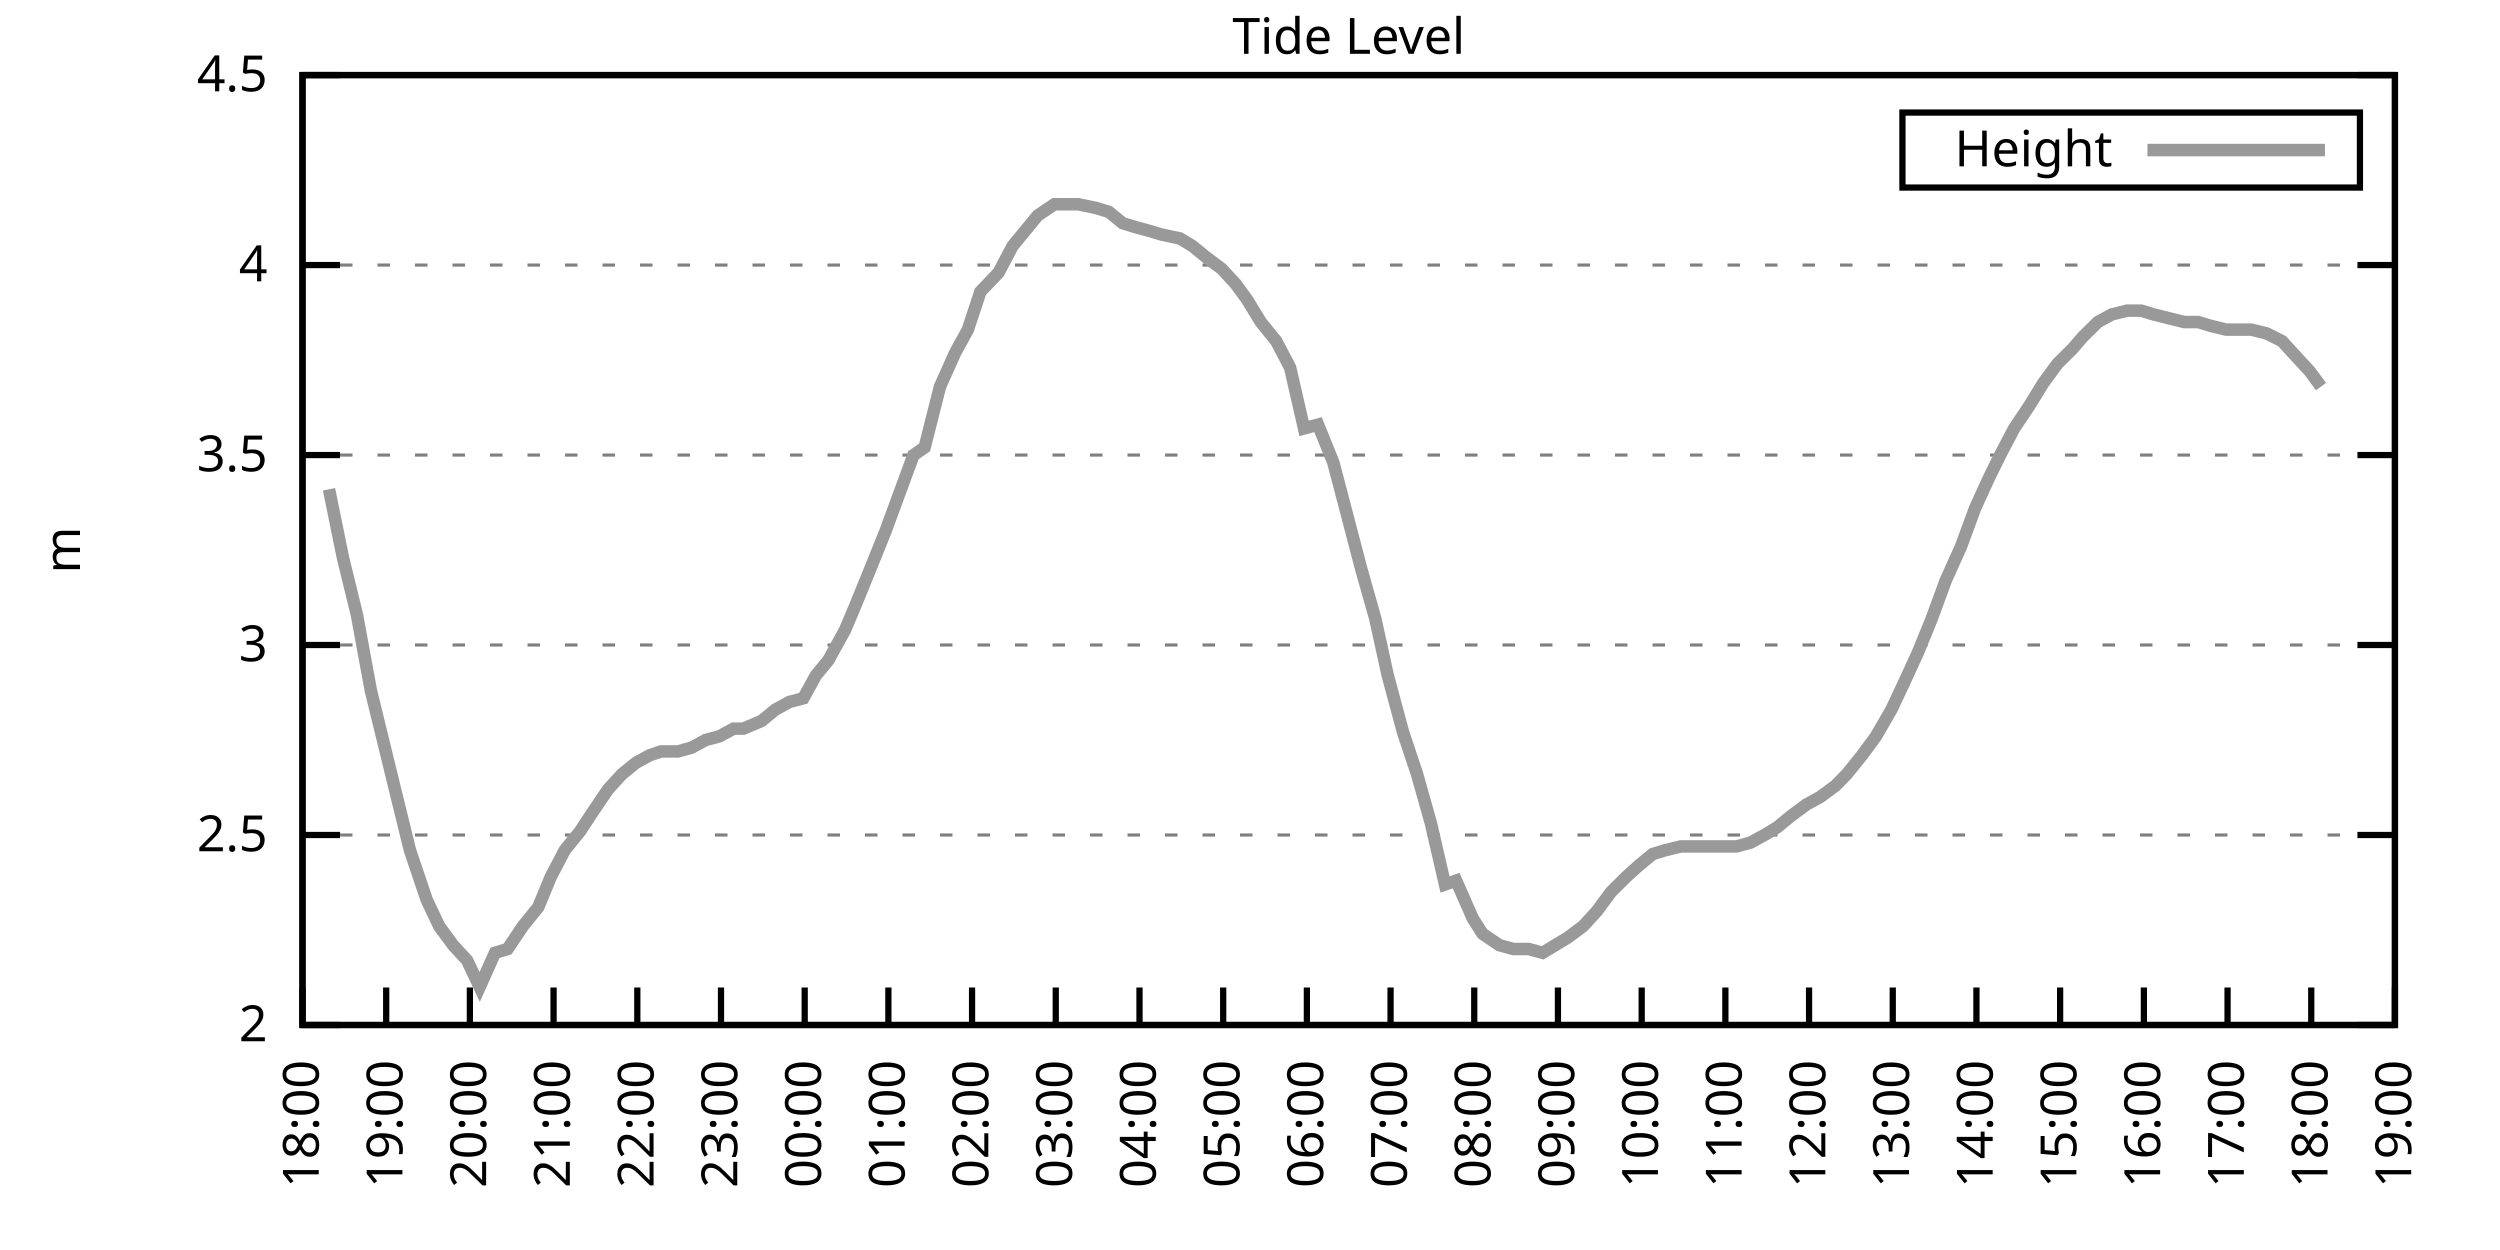
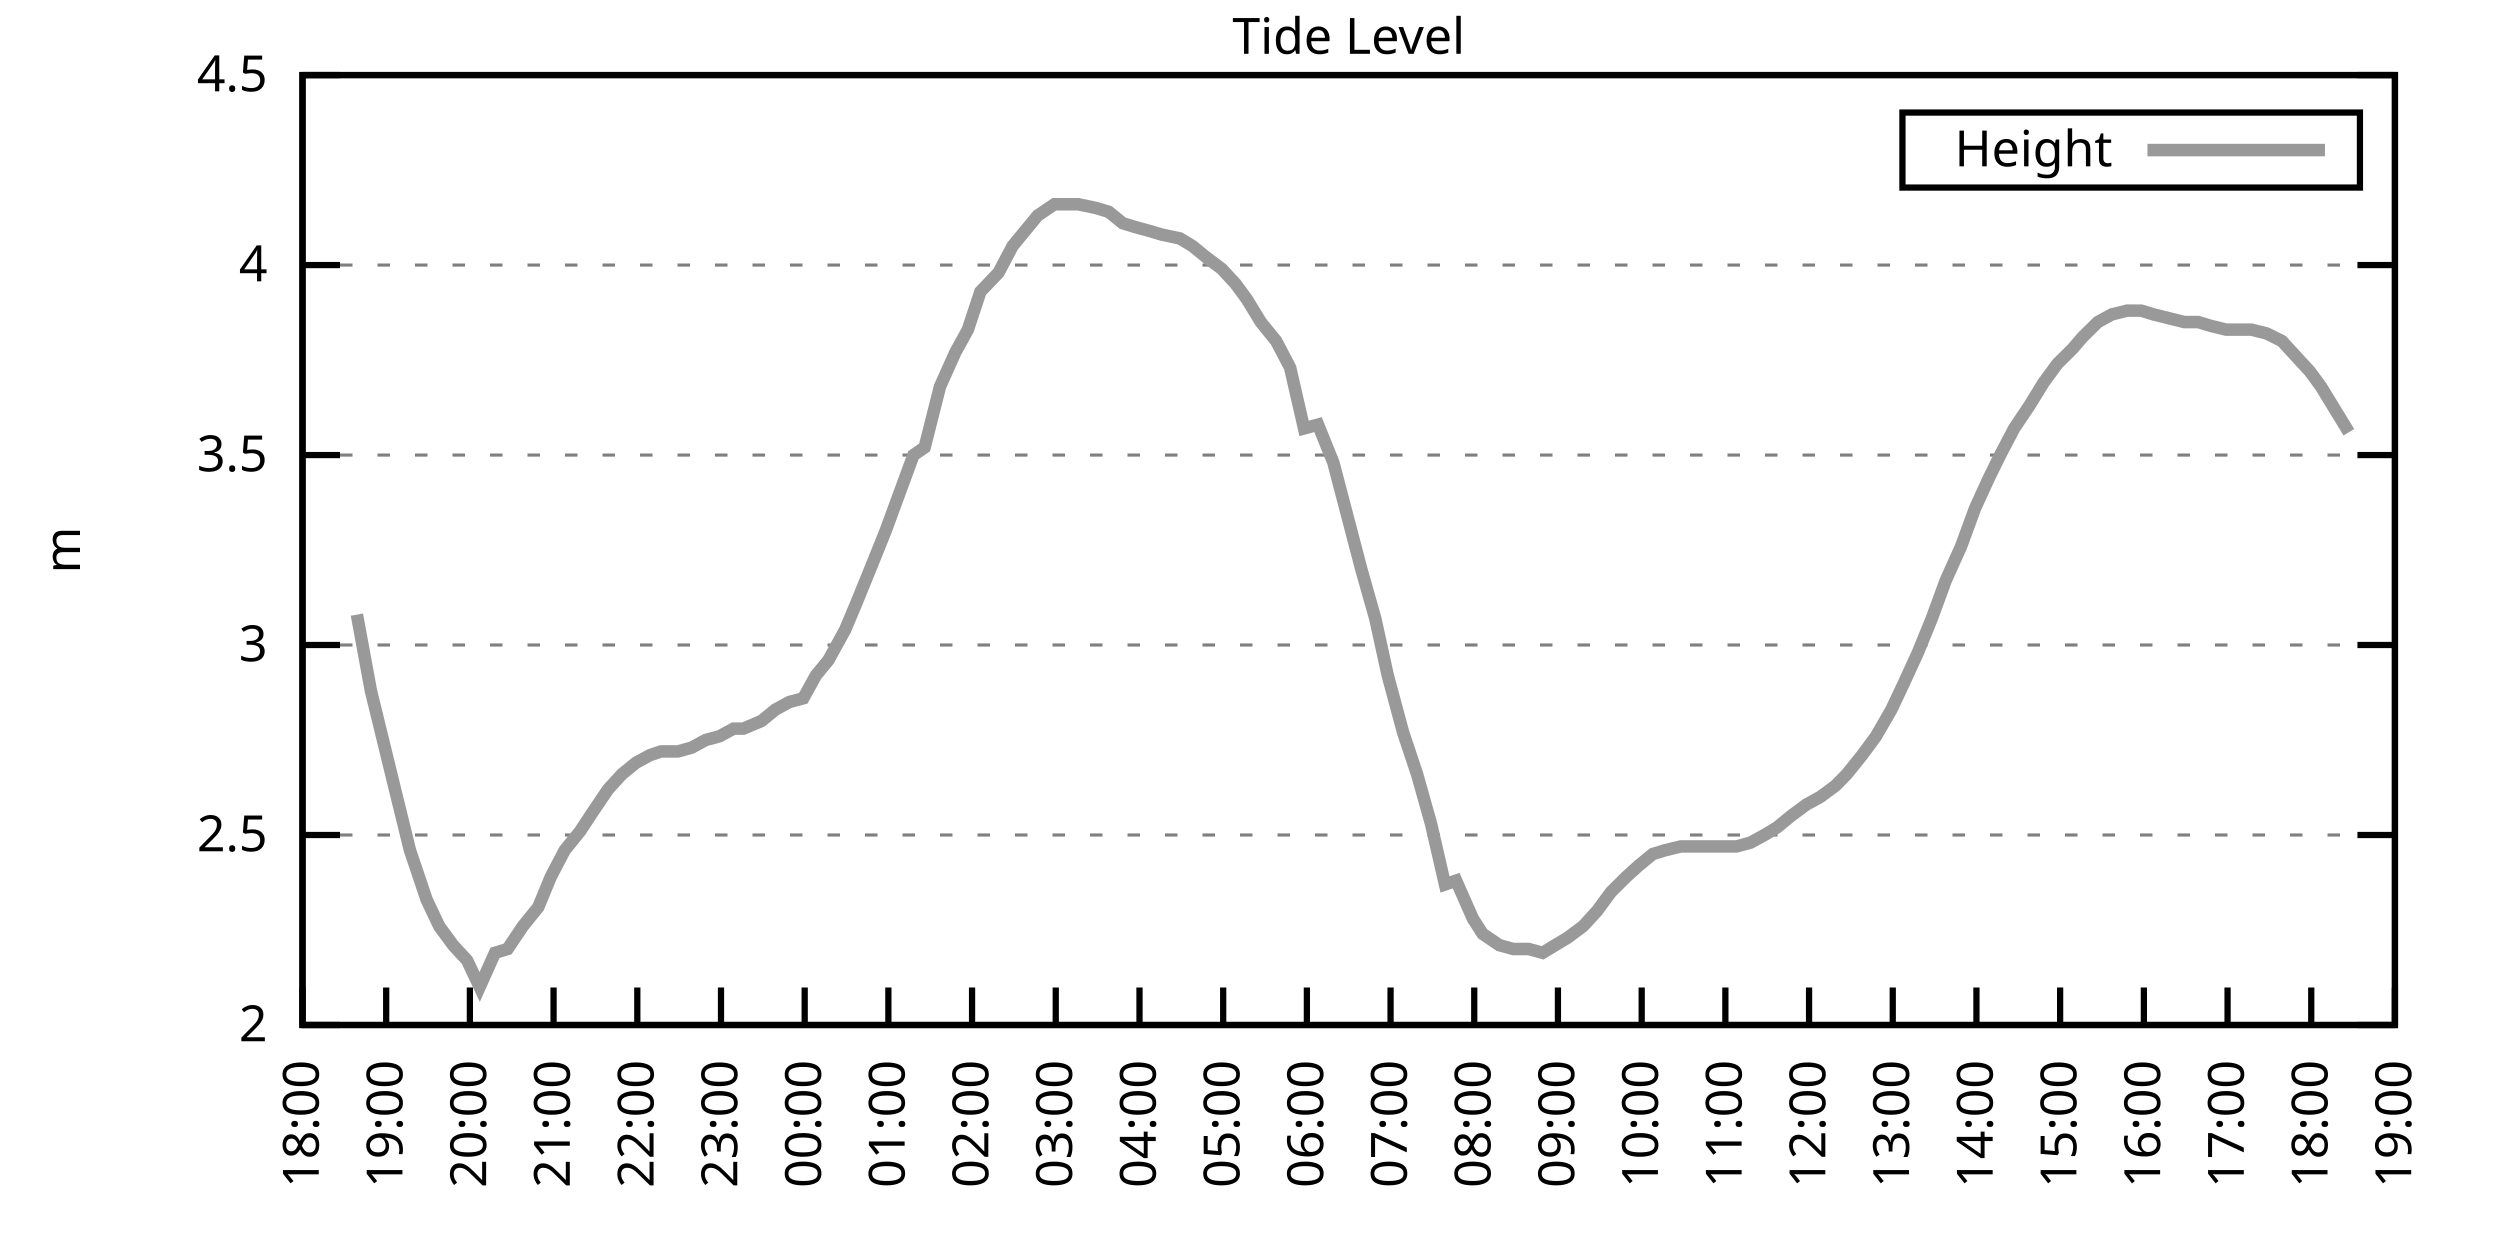
<svg xmlns="http://www.w3.org/2000/svg" xmlns:xlink="http://www.w3.org/1999/xlink" width="400" height="200" viewBox="0 0 400 200">
  <g id="gnuplot_canvas">
    <rect x="0" y="0" width="400" height="200" fill="none" />
    <defs>
      <circle id="gpDot" r="0.5" stroke-width="0.5" stroke="currentColor" />
      <path id="gpPt0" stroke-width="0.333" stroke="currentColor" d="M-1,0 h2 M0,-1 v2" />
      <path id="gpPt1" stroke-width="0.333" stroke="currentColor" d="M-1,-1 L1,1 M1,-1 L-1,1" />
      <path id="gpPt2" stroke-width="0.333" stroke="currentColor" d="M-1,0 L1,0 M0,-1 L0,1 M-1,-1 L1,1 M-1,1 L1,-1" />
      <rect id="gpPt3" stroke-width="0.333" stroke="currentColor" x="-1" y="-1" width="2" height="2" />
      <rect id="gpPt4" stroke-width="0.333" stroke="currentColor" fill="currentColor" x="-1" y="-1" width="2" height="2" />
      <circle id="gpPt5" stroke-width="0.333" stroke="currentColor" cx="0" cy="0" r="1" />
      <use xlink:href="#gpPt5" id="gpPt6" fill="currentColor" stroke="none" />
      <path id="gpPt7" stroke-width="0.333" stroke="currentColor" d="M0,-1.33 L-1.33,0.67 L1.33,0.67 z" />
      <use xlink:href="#gpPt7" id="gpPt8" fill="currentColor" stroke="none" />
      <use xlink:href="#gpPt7" id="gpPt9" stroke="currentColor" transform="rotate(180)" />
      <use xlink:href="#gpPt9" id="gpPt10" fill="currentColor" stroke="none" />
      <use xlink:href="#gpPt3" id="gpPt11" stroke="currentColor" transform="rotate(45)" />
      <use xlink:href="#gpPt11" id="gpPt12" fill="currentColor" stroke="none" />
      <path id="gpPt13" stroke-width="0.333" stroke="currentColor" d="M0,1.330 L1.265,0.411 L0.782,-1.067 L-0.782,-1.076 L-1.265,0.411 z" />
      <use xlink:href="#gpPt13" id="gpPt14" fill="currentColor" stroke="none" />
      <filter id="textbox" filterUnits="objectBoundingBox" x="0" y="0" height="1" width="1">
        <feFlood flood-color="white" flood-opacity="1" result="bgnd" />
        <feComposite in="SourceGraphic" in2="bgnd" operator="atop" />
      </filter>
      <filter id="greybox" filterUnits="objectBoundingBox" x="0" y="0" height="1" width="1">
        <feFlood flood-color="lightgrey" flood-opacity="1" result="grey" />
        <feComposite in="SourceGraphic" in2="grey" operator="atop" />
      </filter>
    </defs>
    <g fill="none" color="white" stroke="currentColor" stroke-width="1.00" stroke-linecap="butt" stroke-linejoin="miter">
</g>
    <g fill="none" color="black" stroke="currentColor" stroke-width="1.00" stroke-linecap="butt" stroke-linejoin="miter">
      <g stroke="none" shape-rendering="crispEdges">
        <polygon fill="rgb(255, 255, 255)" points="48.40,164.00 383.18,164.00 383.18,12.02 48.40,12.02 " />
      </g>
    </g>
    <g fill="none" color="black" stroke="currentColor" stroke-width="1.00" stroke-linecap="butt" stroke-linejoin="miter">
</g>
    <g fill="none" color="black" stroke="black" stroke-width="0.50" stroke-linecap="butt" stroke-linejoin="miter">
</g>
    <g fill="none" color="gray" stroke="currentColor" stroke-width="0.50" stroke-linecap="butt" stroke-linejoin="miter">
      <path stroke="gray" stroke-dasharray="2,4" class="gridline" d="M48.40,164.00 L383.19,164.00  " />
    </g>
    <g fill="none" color="gray" stroke="gray" stroke-width="1.00" stroke-linecap="butt" stroke-linejoin="miter">
</g>
    <g fill="none" color="black" stroke="currentColor" stroke-width="1.00" stroke-linecap="butt" stroke-linejoin="miter">
      <path stroke="black" d="M48.40,164.00 L54.40,164.00 M383.19,164.00 L377.19,164.00  " />
      <g transform="translate(42.80,166.60)" stroke="none" fill="black" font-family="Sans" font-size="8.00" text-anchor="end">
        <text>
          <tspan font-family="Sans"> 2</tspan>
        </text>
      </g>
    </g>
    <g fill="none" color="black" stroke="currentColor" stroke-width="1.00" stroke-linecap="butt" stroke-linejoin="miter">
</g>
    <g fill="none" color="black" stroke="black" stroke-width="0.50" stroke-linecap="butt" stroke-linejoin="miter">
</g>
    <g fill="none" color="gray" stroke="currentColor" stroke-width="0.50" stroke-linecap="butt" stroke-linejoin="miter">
      <path stroke="gray" stroke-dasharray="2,4" class="gridline" d="M48.40,133.60 L383.19,133.60  " />
    </g>
    <g fill="none" color="gray" stroke="gray" stroke-width="1.00" stroke-linecap="butt" stroke-linejoin="miter">
</g>
    <g fill="none" color="black" stroke="currentColor" stroke-width="1.00" stroke-linecap="butt" stroke-linejoin="miter">
      <path stroke="black" d="M48.40,133.60 L54.40,133.60 M383.19,133.60 L377.19,133.60  " />
      <g transform="translate(42.80,136.20)" stroke="none" fill="black" font-family="Sans" font-size="8.00" text-anchor="end">
        <text>
          <tspan font-family="Sans"> 2.5</tspan>
        </text>
      </g>
    </g>
    <g fill="none" color="black" stroke="currentColor" stroke-width="1.00" stroke-linecap="butt" stroke-linejoin="miter">
</g>
    <g fill="none" color="black" stroke="black" stroke-width="0.50" stroke-linecap="butt" stroke-linejoin="miter">
</g>
    <g fill="none" color="gray" stroke="currentColor" stroke-width="0.50" stroke-linecap="butt" stroke-linejoin="miter">
      <path stroke="gray" stroke-dasharray="2,4" class="gridline" d="M48.40,103.20 L383.19,103.20  " />
    </g>
    <g fill="none" color="gray" stroke="gray" stroke-width="1.00" stroke-linecap="butt" stroke-linejoin="miter">
</g>
    <g fill="none" color="black" stroke="currentColor" stroke-width="1.00" stroke-linecap="butt" stroke-linejoin="miter">
      <path stroke="black" d="M48.40,103.20 L54.40,103.20 M383.19,103.20 L377.19,103.20  " />
      <g transform="translate(42.80,105.80)" stroke="none" fill="black" font-family="Sans" font-size="8.00" text-anchor="end">
        <text>
          <tspan font-family="Sans"> 3</tspan>
        </text>
      </g>
    </g>
    <g fill="none" color="black" stroke="currentColor" stroke-width="1.00" stroke-linecap="butt" stroke-linejoin="miter">
</g>
    <g fill="none" color="black" stroke="black" stroke-width="0.50" stroke-linecap="butt" stroke-linejoin="miter">
</g>
    <g fill="none" color="gray" stroke="currentColor" stroke-width="0.50" stroke-linecap="butt" stroke-linejoin="miter">
      <path stroke="gray" stroke-dasharray="2,4" class="gridline" d="M48.40,72.81 L383.19,72.81  " />
    </g>
    <g fill="none" color="gray" stroke="gray" stroke-width="1.00" stroke-linecap="butt" stroke-linejoin="miter">
</g>
    <g fill="none" color="black" stroke="currentColor" stroke-width="1.00" stroke-linecap="butt" stroke-linejoin="miter">
      <path stroke="black" d="M48.40,72.81 L54.40,72.81 M383.19,72.81 L377.19,72.81  " />
      <g transform="translate(42.80,75.41)" stroke="none" fill="black" font-family="Sans" font-size="8.00" text-anchor="end">
        <text>
          <tspan font-family="Sans"> 3.5</tspan>
        </text>
      </g>
    </g>
    <g fill="none" color="black" stroke="currentColor" stroke-width="1.00" stroke-linecap="butt" stroke-linejoin="miter">
</g>
    <g fill="none" color="black" stroke="black" stroke-width="0.50" stroke-linecap="butt" stroke-linejoin="miter">
</g>
    <g fill="none" color="gray" stroke="currentColor" stroke-width="0.50" stroke-linecap="butt" stroke-linejoin="miter">
      <path stroke="gray" stroke-dasharray="2,4" class="gridline" d="M48.40,42.41 L383.19,42.41  " />
    </g>
    <g fill="none" color="gray" stroke="gray" stroke-width="1.00" stroke-linecap="butt" stroke-linejoin="miter">
</g>
    <g fill="none" color="black" stroke="currentColor" stroke-width="1.00" stroke-linecap="butt" stroke-linejoin="miter">
      <path stroke="black" d="M48.40,42.41 L54.40,42.41 M383.19,42.41 L377.19,42.41  " />
      <g transform="translate(42.80,45.01)" stroke="none" fill="black" font-family="Sans" font-size="8.00" text-anchor="end">
        <text>
          <tspan font-family="Sans"> 4</tspan>
        </text>
      </g>
    </g>
    <g fill="none" color="black" stroke="currentColor" stroke-width="1.00" stroke-linecap="butt" stroke-linejoin="miter">
</g>
    <g fill="none" color="black" stroke="black" stroke-width="0.50" stroke-linecap="butt" stroke-linejoin="miter">
</g>
    <g fill="none" color="gray" stroke="currentColor" stroke-width="0.50" stroke-linecap="butt" stroke-linejoin="miter">
      <path stroke="gray" stroke-dasharray="2,4" class="gridline" d="M48.40,12.01 L383.19,12.01  " />
    </g>
    <g fill="none" color="gray" stroke="gray" stroke-width="1.00" stroke-linecap="butt" stroke-linejoin="miter">
</g>
    <g fill="none" color="black" stroke="currentColor" stroke-width="1.00" stroke-linecap="butt" stroke-linejoin="miter">
      <path stroke="black" d="M48.40,12.01 L54.40,12.01 M383.19,12.01 L377.19,12.01  " />
      <g transform="translate(42.80,14.61)" stroke="none" fill="black" font-family="Sans" font-size="8.00" text-anchor="end">
        <text>
          <tspan font-family="Sans"> 4.5</tspan>
        </text>
      </g>
    </g>
    <g fill="none" color="black" stroke="currentColor" stroke-width="1.00" stroke-linecap="butt" stroke-linejoin="miter">
      <path stroke="black" d="M48.40,164.00 L48.40,158.00  " />
      <g transform="translate(51.00,169.60) rotate(270.00)" stroke="none" fill="black" font-family="Sans" font-size="8.00" text-anchor="end">
        <text>
          <tspan font-family="Sans">18:00</tspan>
        </text>
      </g>
    </g>
    <g fill="none" color="black" stroke="currentColor" stroke-width="1.00" stroke-linecap="butt" stroke-linejoin="miter">
      <path stroke="black" d="M61.79,164.00 L61.79,158.00  " />
      <g transform="translate(64.39,169.60) rotate(270.00)" stroke="none" fill="black" font-family="Sans" font-size="8.00" text-anchor="end">
        <text>
          <tspan font-family="Sans">19:00</tspan>
        </text>
      </g>
    </g>
    <g fill="none" color="black" stroke="currentColor" stroke-width="1.00" stroke-linecap="butt" stroke-linejoin="miter">
      <path stroke="black" d="M75.18,164.00 L75.18,158.00  " />
      <g transform="translate(77.78,169.60) rotate(270.00)" stroke="none" fill="black" font-family="Sans" font-size="8.00" text-anchor="end">
        <text>
          <tspan font-family="Sans">20:00</tspan>
        </text>
      </g>
    </g>
    <g fill="none" color="black" stroke="currentColor" stroke-width="1.00" stroke-linecap="butt" stroke-linejoin="miter">
      <path stroke="black" d="M88.57,164.00 L88.57,158.00  " />
      <g transform="translate(91.17,169.60) rotate(270.00)" stroke="none" fill="black" font-family="Sans" font-size="8.00" text-anchor="end">
        <text>
          <tspan font-family="Sans">21:00</tspan>
        </text>
      </g>
    </g>
    <g fill="none" color="black" stroke="currentColor" stroke-width="1.00" stroke-linecap="butt" stroke-linejoin="miter">
      <path stroke="black" d="M101.97,164.00 L101.97,158.00  " />
      <g transform="translate(104.57,169.60) rotate(270.00)" stroke="none" fill="black" font-family="Sans" font-size="8.00" text-anchor="end">
        <text>
          <tspan font-family="Sans">22:00</tspan>
        </text>
      </g>
    </g>
    <g fill="none" color="black" stroke="currentColor" stroke-width="1.00" stroke-linecap="butt" stroke-linejoin="miter">
      <path stroke="black" d="M115.36,164.00 L115.36,158.00  " />
      <g transform="translate(117.96,169.60) rotate(270.00)" stroke="none" fill="black" font-family="Sans" font-size="8.00" text-anchor="end">
        <text>
          <tspan font-family="Sans">23:00</tspan>
        </text>
      </g>
    </g>
    <g fill="none" color="black" stroke="currentColor" stroke-width="1.00" stroke-linecap="butt" stroke-linejoin="miter">
      <path stroke="black" d="M128.75,164.00 L128.75,158.00  " />
      <g transform="translate(131.35,169.60) rotate(270.00)" stroke="none" fill="black" font-family="Sans" font-size="8.00" text-anchor="end">
        <text>
          <tspan font-family="Sans">00:00</tspan>
        </text>
      </g>
    </g>
    <g fill="none" color="black" stroke="currentColor" stroke-width="1.00" stroke-linecap="butt" stroke-linejoin="miter">
      <path stroke="black" d="M142.14,164.00 L142.14,158.00  " />
      <g transform="translate(144.74,169.60) rotate(270.00)" stroke="none" fill="black" font-family="Sans" font-size="8.00" text-anchor="end">
        <text>
          <tspan font-family="Sans">01:00</tspan>
        </text>
      </g>
    </g>
    <g fill="none" color="black" stroke="currentColor" stroke-width="1.00" stroke-linecap="butt" stroke-linejoin="miter">
      <path stroke="black" d="M155.53,164.00 L155.53,158.00  " />
      <g transform="translate(158.13,169.60) rotate(270.00)" stroke="none" fill="black" font-family="Sans" font-size="8.00" text-anchor="end">
        <text>
          <tspan font-family="Sans">02:00</tspan>
        </text>
      </g>
    </g>
    <g fill="none" color="black" stroke="currentColor" stroke-width="1.00" stroke-linecap="butt" stroke-linejoin="miter">
      <path stroke="black" d="M168.92,164.00 L168.92,158.00  " />
      <g transform="translate(171.52,169.60) rotate(270.00)" stroke="none" fill="black" font-family="Sans" font-size="8.00" text-anchor="end">
        <text>
          <tspan font-family="Sans">03:00</tspan>
        </text>
      </g>
    </g>
    <g fill="none" color="black" stroke="currentColor" stroke-width="1.00" stroke-linecap="butt" stroke-linejoin="miter">
      <path stroke="black" d="M182.32,164.00 L182.32,158.00  " />
      <g transform="translate(184.92,169.60) rotate(270.00)" stroke="none" fill="black" font-family="Sans" font-size="8.00" text-anchor="end">
        <text>
          <tspan font-family="Sans">04:00</tspan>
        </text>
      </g>
    </g>
    <g fill="none" color="black" stroke="currentColor" stroke-width="1.00" stroke-linecap="butt" stroke-linejoin="miter">
      <path stroke="black" d="M195.71,164.00 L195.71,158.00  " />
      <g transform="translate(198.31,169.60) rotate(270.00)" stroke="none" fill="black" font-family="Sans" font-size="8.00" text-anchor="end">
        <text>
          <tspan font-family="Sans">05:00</tspan>
        </text>
      </g>
    </g>
    <g fill="none" color="black" stroke="currentColor" stroke-width="1.00" stroke-linecap="butt" stroke-linejoin="miter">
      <path stroke="black" d="M209.10,164.00 L209.10,158.00  " />
      <g transform="translate(211.70,169.60) rotate(270.00)" stroke="none" fill="black" font-family="Sans" font-size="8.00" text-anchor="end">
        <text>
          <tspan font-family="Sans">06:00</tspan>
        </text>
      </g>
    </g>
    <g fill="none" color="black" stroke="currentColor" stroke-width="1.00" stroke-linecap="butt" stroke-linejoin="miter">
      <path stroke="black" d="M222.49,164.00 L222.49,158.00  " />
      <g transform="translate(225.09,169.60) rotate(270.00)" stroke="none" fill="black" font-family="Sans" font-size="8.00" text-anchor="end">
        <text>
          <tspan font-family="Sans">07:00</tspan>
        </text>
      </g>
    </g>
    <g fill="none" color="black" stroke="currentColor" stroke-width="1.00" stroke-linecap="butt" stroke-linejoin="miter">
      <path stroke="black" d="M235.88,164.00 L235.88,158.00  " />
      <g transform="translate(238.48,169.60) rotate(270.00)" stroke="none" fill="black" font-family="Sans" font-size="8.00" text-anchor="end">
        <text>
          <tspan font-family="Sans">08:00</tspan>
        </text>
      </g>
    </g>
    <g fill="none" color="black" stroke="currentColor" stroke-width="1.00" stroke-linecap="butt" stroke-linejoin="miter">
      <path stroke="black" d="M249.27,164.00 L249.27,158.00  " />
      <g transform="translate(251.87,169.60) rotate(270.00)" stroke="none" fill="black" font-family="Sans" font-size="8.00" text-anchor="end">
        <text>
          <tspan font-family="Sans">09:00</tspan>
        </text>
      </g>
    </g>
    <g fill="none" color="black" stroke="currentColor" stroke-width="1.00" stroke-linecap="butt" stroke-linejoin="miter">
      <path stroke="black" d="M262.67,164.00 L262.67,158.00  " />
      <g transform="translate(265.27,169.60) rotate(270.00)" stroke="none" fill="black" font-family="Sans" font-size="8.00" text-anchor="end">
        <text>
          <tspan font-family="Sans">10:00</tspan>
        </text>
      </g>
    </g>
    <g fill="none" color="black" stroke="currentColor" stroke-width="1.00" stroke-linecap="butt" stroke-linejoin="miter">
      <path stroke="black" d="M276.06,164.00 L276.06,158.00  " />
      <g transform="translate(278.66,169.60) rotate(270.00)" stroke="none" fill="black" font-family="Sans" font-size="8.00" text-anchor="end">
        <text>
          <tspan font-family="Sans">11:00</tspan>
        </text>
      </g>
    </g>
    <g fill="none" color="black" stroke="currentColor" stroke-width="1.00" stroke-linecap="butt" stroke-linejoin="miter">
      <path stroke="black" d="M289.45,164.00 L289.45,158.00  " />
      <g transform="translate(292.05,169.60) rotate(270.00)" stroke="none" fill="black" font-family="Sans" font-size="8.00" text-anchor="end">
        <text>
          <tspan font-family="Sans">12:00</tspan>
        </text>
      </g>
    </g>
    <g fill="none" color="black" stroke="currentColor" stroke-width="1.00" stroke-linecap="butt" stroke-linejoin="miter">
      <path stroke="black" d="M302.84,164.00 L302.84,158.00  " />
      <g transform="translate(305.44,169.60) rotate(270.00)" stroke="none" fill="black" font-family="Sans" font-size="8.00" text-anchor="end">
        <text>
          <tspan font-family="Sans">13:00</tspan>
        </text>
      </g>
    </g>
    <g fill="none" color="black" stroke="currentColor" stroke-width="1.00" stroke-linecap="butt" stroke-linejoin="miter">
      <path stroke="black" d="M316.23,164.00 L316.23,158.00  " />
      <g transform="translate(318.83,169.60) rotate(270.00)" stroke="none" fill="black" font-family="Sans" font-size="8.00" text-anchor="end">
        <text>
          <tspan font-family="Sans">14:00</tspan>
        </text>
      </g>
    </g>
    <g fill="none" color="black" stroke="currentColor" stroke-width="1.00" stroke-linecap="butt" stroke-linejoin="miter">
      <path stroke="black" d="M329.62,164.00 L329.62,158.00  " />
      <g transform="translate(332.22,169.60) rotate(270.00)" stroke="none" fill="black" font-family="Sans" font-size="8.00" text-anchor="end">
        <text>
          <tspan font-family="Sans">15:00</tspan>
        </text>
      </g>
    </g>
    <g fill="none" color="black" stroke="currentColor" stroke-width="1.00" stroke-linecap="butt" stroke-linejoin="miter">
      <path stroke="black" d="M343.02,164.00 L343.02,158.00  " />
      <g transform="translate(345.62,169.60) rotate(270.00)" stroke="none" fill="black" font-family="Sans" font-size="8.00" text-anchor="end">
        <text>
          <tspan font-family="Sans">16:00</tspan>
        </text>
      </g>
    </g>
    <g fill="none" color="black" stroke="currentColor" stroke-width="1.00" stroke-linecap="butt" stroke-linejoin="miter">
      <path stroke="black" d="M356.41,164.00 L356.41,158.00  " />
      <g transform="translate(359.01,169.60) rotate(270.00)" stroke="none" fill="black" font-family="Sans" font-size="8.00" text-anchor="end">
        <text>
          <tspan font-family="Sans">17:00</tspan>
        </text>
      </g>
    </g>
    <g fill="none" color="black" stroke="currentColor" stroke-width="1.00" stroke-linecap="butt" stroke-linejoin="miter">
      <path stroke="black" d="M369.80,164.00 L369.80,158.00  " />
      <g transform="translate(372.40,169.60) rotate(270.00)" stroke="none" fill="black" font-family="Sans" font-size="8.00" text-anchor="end">
        <text>
          <tspan font-family="Sans">18:00</tspan>
        </text>
      </g>
    </g>
    <g fill="none" color="black" stroke="currentColor" stroke-width="1.00" stroke-linecap="butt" stroke-linejoin="miter">
      <path stroke="black" d="M383.19,164.00 L383.19,158.00  " />
      <g transform="translate(385.79,169.60) rotate(270.00)" stroke="none" fill="black" font-family="Sans" font-size="8.00" text-anchor="end">
        <text>
          <tspan font-family="Sans">19:00</tspan>
        </text>
      </g>
    </g>
    <g fill="none" color="black" stroke="currentColor" stroke-width="1.00" stroke-linecap="butt" stroke-linejoin="miter">
</g>
    <g fill="none" color="black" stroke="currentColor" stroke-width="1.00" stroke-linecap="butt" stroke-linejoin="miter">
      <path stroke="black" d="M48.40,12.01 L48.40,164.00 L383.19,164.00 L383.19,12.01 L48.40,12.01 Z  " />
    </g>
    <g fill="none" color="black" stroke="currentColor" stroke-width="1.00" stroke-linecap="butt" stroke-linejoin="miter">
</g>
    <g fill="none" color="black" stroke="currentColor" stroke-width="1.00" stroke-linecap="butt" stroke-linejoin="miter">
      <path stroke="black" d="M304.39,30.01 L304.39,18.01 L377.59,18.01 L377.59,30.01 L304.39,30.01 Z  " />
    </g>
    <g id="Tide_level_plot_1">
      <g fill="none" color="white" stroke="black" stroke-width="2.00" stroke-linecap="butt" stroke-linejoin="miter">
</g>
      <g fill="none" color="black" stroke="currentColor" stroke-width="2.00" stroke-linecap="butt" stroke-linejoin="miter">
        <g transform="translate(337.99,26.61)" stroke="none" fill="black" font-family="Sans" font-size="8.00" text-anchor="end">
          <text>
            <tspan font-family="Sans">Height</tspan>
          </text>
        </g>
      </g>
      <g fill="none" color="black" stroke="currentColor" stroke-width="2.00" stroke-linecap="butt" stroke-linejoin="miter">
-         <path stroke="rgb(153, 153, 153)" d="M343.59,24.01 L371.99,24.01 M52.64,78.28 L54.87,89.22 L57.10,98.34 L59.34,110.50 L61.57,119.62 L63.35,126.91   L65.59,136.03 L68.26,143.94 L70.27,148.19 L72.50,151.23 L74.74,153.66 L76.75,157.92 L79.20,152.45 L81.21,151.84   L83.66,148.19 L86.12,145.15 L88.13,140.29 L90.36,136.03 L92.82,132.99 L94.82,129.95 L97.28,126.31 L99.51,123.87   L101.74,122.05 L103.98,120.83 L105.76,120.23 L108.44,120.23 L110.67,119.62 L112.90,118.40 L115.13,117.80 L117.37,116.58   L118.93,116.58 L121.83,115.36 L124.06,113.54 L126.29,112.32 L128.53,111.72 L130.54,108.07 L132.54,105.64 L135.22,100.77   L137.01,96.52 L139.24,91.04 L141.69,84.97 L143.70,79.49 L146.16,72.81 L147.94,71.59 L150.40,61.86 L152.85,56.39   L154.86,52.74 L156.87,46.66 L159.77,43.62 L162.01,39.37 L164.01,36.94 L166.02,34.50 L168.70,32.68 L170.49,32.68   L172.50,32.68 L175.40,33.29 L177.41,33.90 L179.64,35.72 L181.65,36.33 L183.88,36.94 L185.89,37.54 L188.79,38.15   L190.80,39.37 L193.03,41.19 L195.48,43.02 L197.72,45.45 L199.50,47.88 L201.73,51.53 L204.19,54.57 L206.42,58.82   L208.65,68.55 L210.88,67.94 L213.34,74.02 L215.57,82.53 L217.80,91.04 L220.04,98.95 L222.04,108.07 L224.50,117.19   L226.73,123.87 L228.96,131.78 L231.20,141.51 L232.98,140.90 L235.66,146.98 L237.22,149.41 L239.90,151.23 L242.13,151.84   L244.59,151.84 L246.82,152.45 L248.83,151.23 L250.84,150.02 L253.29,148.19 L255.52,145.76 L257.76,142.72 L260.21,140.29   L262.22,138.47 L264.45,136.64 L266.46,136.03 L268.92,135.43 L270.92,135.43 L272.93,135.43 L275.39,135.43 L277.84,135.43   L280.07,134.82 L282.31,133.60 L284.32,132.39 L286.55,130.56 L289.00,128.74 L291.23,127.52 L293.69,125.70 L295.48,123.87   L297.93,120.83 L300.16,117.80 L302.62,113.54 L304.63,109.28 L306.86,104.42 L309.09,98.95 L311.32,92.87 L313.78,87.40   L316.01,81.32 L318.24,76.45 L320.03,72.81 L322.26,68.55 L324.71,64.90 L326.95,61.25 L329.18,58.21 L331.63,55.78   L333.19,53.96 L335.65,51.53 L337.88,50.31 L340.34,49.70 L342.57,49.70 L344.58,50.31 L347.03,50.92 L349.49,51.53   L351.72,51.53 L353.73,52.14 L356.18,52.74 L358.42,52.74 L360.20,52.74 L362.66,53.35 L365.11,54.57 L367.34,57.00   L369.58,59.43 L371.36,61.86  " />
+         <path stroke="rgb(153, 153, 153)" d="M343.59,24.01 L371.99,24.01 M57.10,98.34 L59.34,110.50 L61.57,119.62 L63.35,126.91 L65.59,136.03 L68.26,143.94   L70.27,148.19 L72.50,151.23 L74.74,153.66 L76.75,157.92 L79.20,152.45 L81.21,151.84 L83.66,148.19 L86.12,145.15   L88.13,140.29 L90.36,136.03 L92.82,132.99 L94.82,129.95 L97.28,126.31 L99.51,123.87 L101.74,122.05 L103.98,120.83   L105.76,120.23 L108.44,120.23 L110.67,119.62 L112.90,118.40 L115.13,117.80 L117.37,116.58 L118.93,116.58 L121.83,115.36   L124.06,113.54 L126.29,112.32 L128.53,111.72 L130.54,108.07 L132.54,105.64 L135.22,100.77 L137.01,96.52 L139.24,91.04   L141.69,84.97 L143.70,79.49 L146.16,72.81 L147.94,71.59 L150.40,61.86 L152.85,56.39 L154.86,52.74 L156.87,46.66   L159.77,43.62 L162.01,39.37 L164.01,36.94 L166.02,34.50 L168.70,32.68 L170.49,32.68 L172.50,32.68 L175.40,33.29   L177.41,33.90 L179.64,35.72 L181.65,36.33 L183.88,36.94 L185.89,37.54 L188.79,38.15 L190.80,39.37 L193.03,41.19   L195.48,43.02 L197.72,45.45 L199.50,47.88 L201.73,51.53 L204.19,54.57 L206.42,58.82 L208.65,68.55 L210.88,67.94   L213.34,74.02 L215.57,82.53 L217.80,91.04 L220.04,98.95 L222.04,108.07 L224.50,117.19 L226.73,123.87 L228.96,131.78   L231.20,141.51 L232.98,140.90 L235.66,146.98 L237.22,149.41 L239.90,151.23 L242.13,151.84 L244.59,151.84 L246.82,152.45   L248.83,151.23 L250.84,150.02 L253.29,148.19 L255.52,145.76 L257.76,142.72 L260.21,140.29 L262.22,138.47 L264.45,136.64   L266.46,136.03 L268.92,135.43 L270.92,135.43 L272.93,135.43 L275.39,135.43 L277.84,135.43 L280.07,134.82 L282.31,133.60   L284.32,132.39 L286.55,130.56 L289.00,128.74 L291.23,127.52 L293.69,125.70 L295.48,123.87 L297.93,120.83 L300.16,117.80   L302.62,113.54 L304.63,109.28 L306.86,104.42 L309.09,98.95 L311.32,92.87 L313.78,87.40 L316.01,81.32 L318.24,76.45   L320.03,72.81 L322.26,68.55 L324.71,64.90 L326.95,61.25 L329.18,58.21 L331.63,55.78 L333.19,53.96 L335.65,51.53   L337.88,50.31 L340.34,49.70 L342.57,49.70 L344.58,50.31 L347.03,50.92 L349.49,51.53 L351.72,51.53 L353.73,52.14   L356.18,52.74 L358.42,52.74 L360.20,52.74 L362.66,53.35 L365.11,54.57 L367.34,57.00 L369.58,59.43 L371.36,61.86   L373.59,65.51 L375.82,69.16  " />
      </g>
    </g>
    <g fill="none" color="black" stroke="currentColor" stroke-width="2.00" stroke-linecap="butt" stroke-linejoin="miter">
</g>
    <g fill="none" color="black" stroke="black" stroke-width="1.00" stroke-linecap="butt" stroke-linejoin="miter">
</g>
    <g fill="none" color="black" stroke="currentColor" stroke-width="1.00" stroke-linecap="butt" stroke-linejoin="miter">
      <path stroke="black" d="M48.40,12.01 L48.40,164.00 L383.19,164.00 L383.19,12.01 L48.40,12.01 Z  " />
      <g transform="translate(12.80,88.01) rotate(270.00)" stroke="none" fill="black" font-family="Sans" font-size="8.00" text-anchor="middle">
        <text>
          <tspan font-family="Sans">m</tspan>
        </text>
      </g>
    </g>
    <g fill="none" color="black" stroke="currentColor" stroke-width="1.00" stroke-linecap="butt" stroke-linejoin="miter">
</g>
    <g fill="none" color="black" stroke="currentColor" stroke-width="1.00" stroke-linecap="butt" stroke-linejoin="miter">
      <g transform="translate(215.79,8.61)" stroke="none" fill="black" font-family="Sans" font-size="8.00" text-anchor="middle">
        <text>
          <tspan font-family="Sans">Tide Level</tspan>
        </text>
      </g>
    </g>
    <g fill="none" color="black" stroke="currentColor" stroke-width="1.00" stroke-linecap="butt" stroke-linejoin="miter">
</g>
  </g>
</svg>
